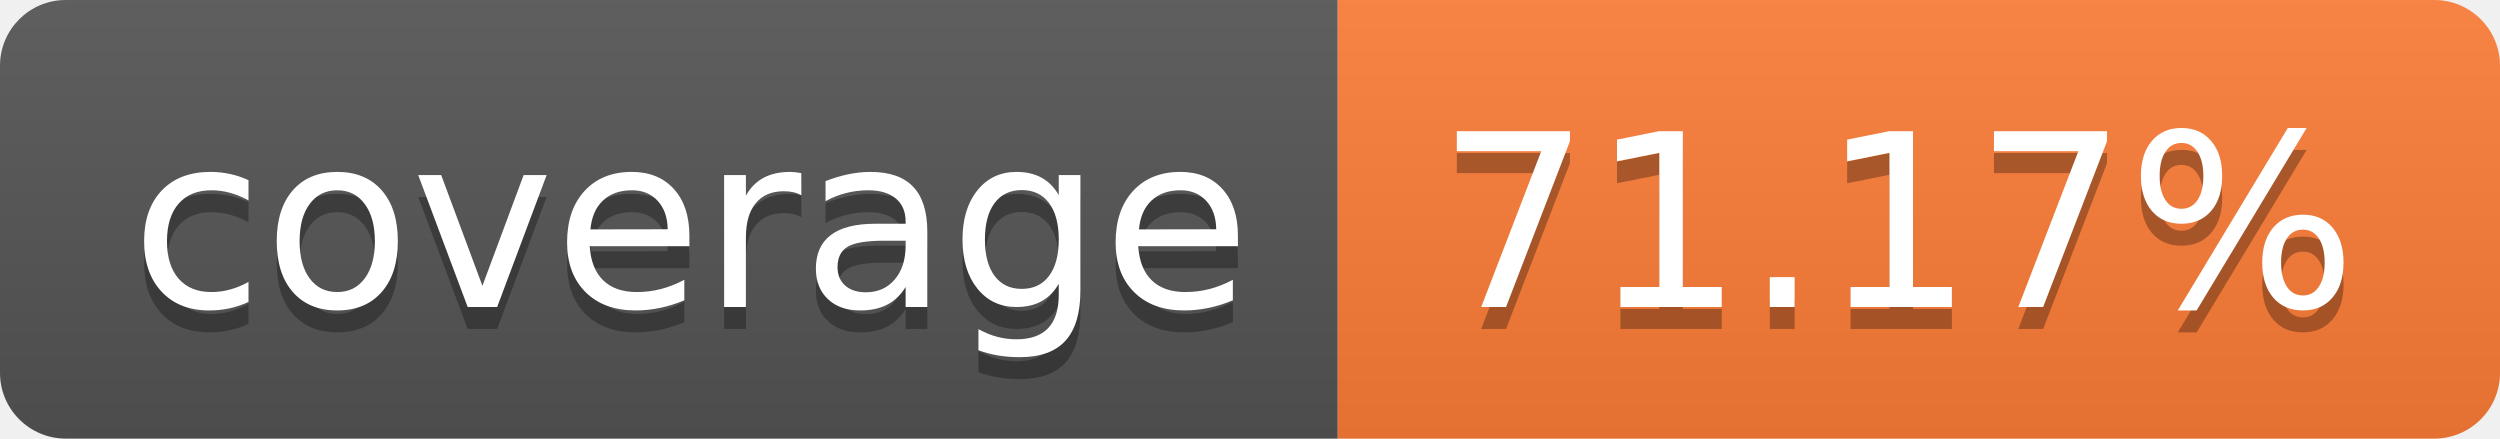
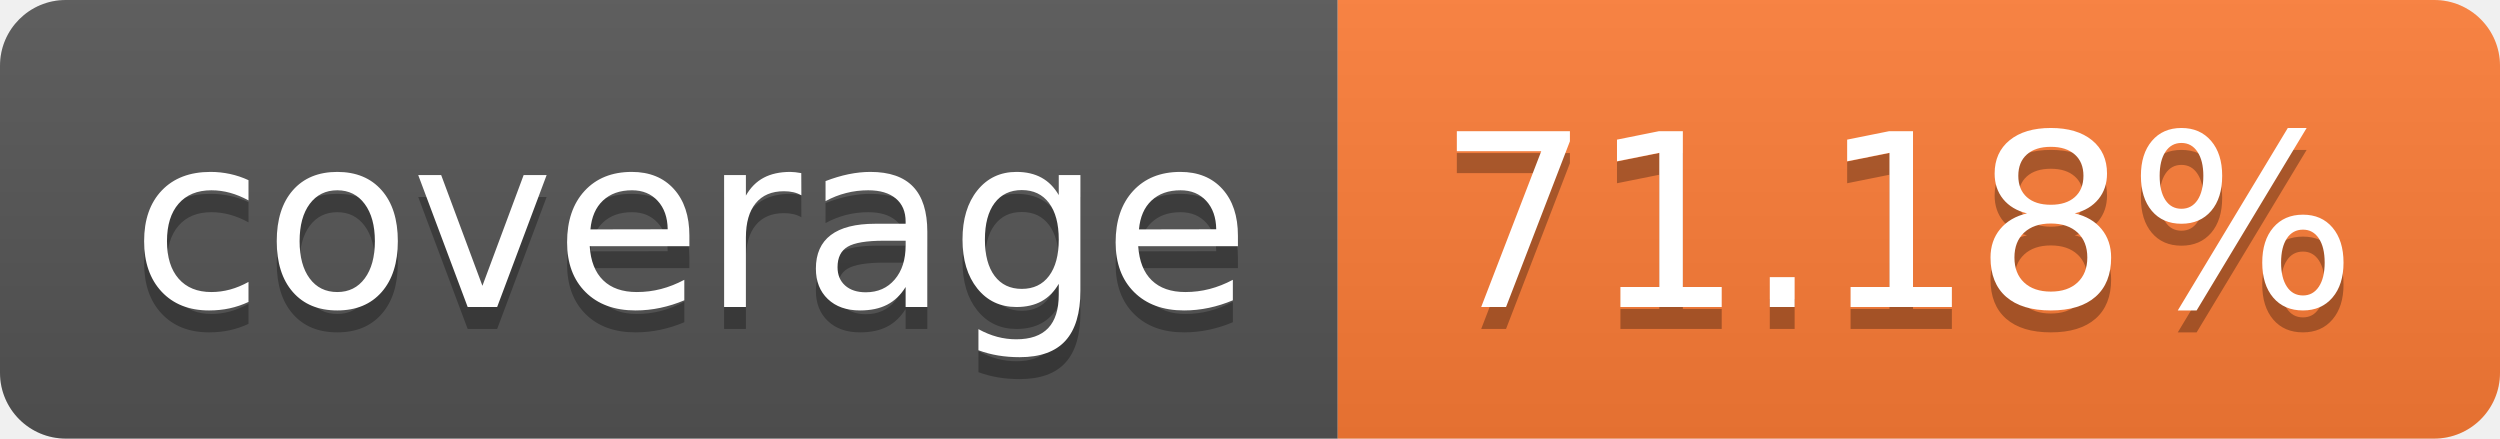
- <svg xmlns="http://www.w3.org/2000/svg" width="114" height="20" role="img" aria-label="coverage: 71.17%">
+ <svg xmlns="http://www.w3.org/2000/svg" width="114" height="20" role="img" aria-label="coverage: 71.18%">
  <linearGradient id="s" x2="0" y2="100%">
    <stop offset="0" stop-color="#bbb" stop-opacity=".1" />
    <stop offset="1" stop-opacity=".1" />
  </linearGradient>
  <clipPath id="r">
    <rect width="114" height="20" rx="3" fill="#fff" />
  </clipPath>
  <g clip-path="url(#r)">
    <rect width="61" height="20" fill="#555" />
    <rect x="61" width="53" height="20" fill="#fe7d37" />
    <rect width="114" height="20" fill="url(#s)" />
  </g>
  <g fill="#fff" text-anchor="middle" font-family="Verdana,Geneva,DejaVu Sans,sans-serif" text-rendering="geometricPrecision" font-size="110">
    <text aria-hidden="true" x="315" y="150" fill="#010101" fill-opacity=".3" transform="scale(.1)" textLength="510">coverage</text>
    <text x="315" y="140" transform="scale(.1)" fill="#fff" textLength="510">coverage</text>
-     <text aria-hidden="true" x="865" y="150" fill="#010101" fill-opacity=".3" transform="scale(.1)" textLength="430">71.17%</text>
-     <text x="865" y="140" transform="scale(.1)" fill="#fff" textLength="430">71.17%</text>
+     <text aria-hidden="true" x="865" y="150" fill="#010101" fill-opacity=".3" transform="scale(.1)" textLength="430">71.18%</text>
+     <text x="865" y="140" transform="scale(.1)" fill="#fff" textLength="430">71.18%</text>
  </g>
</svg>
